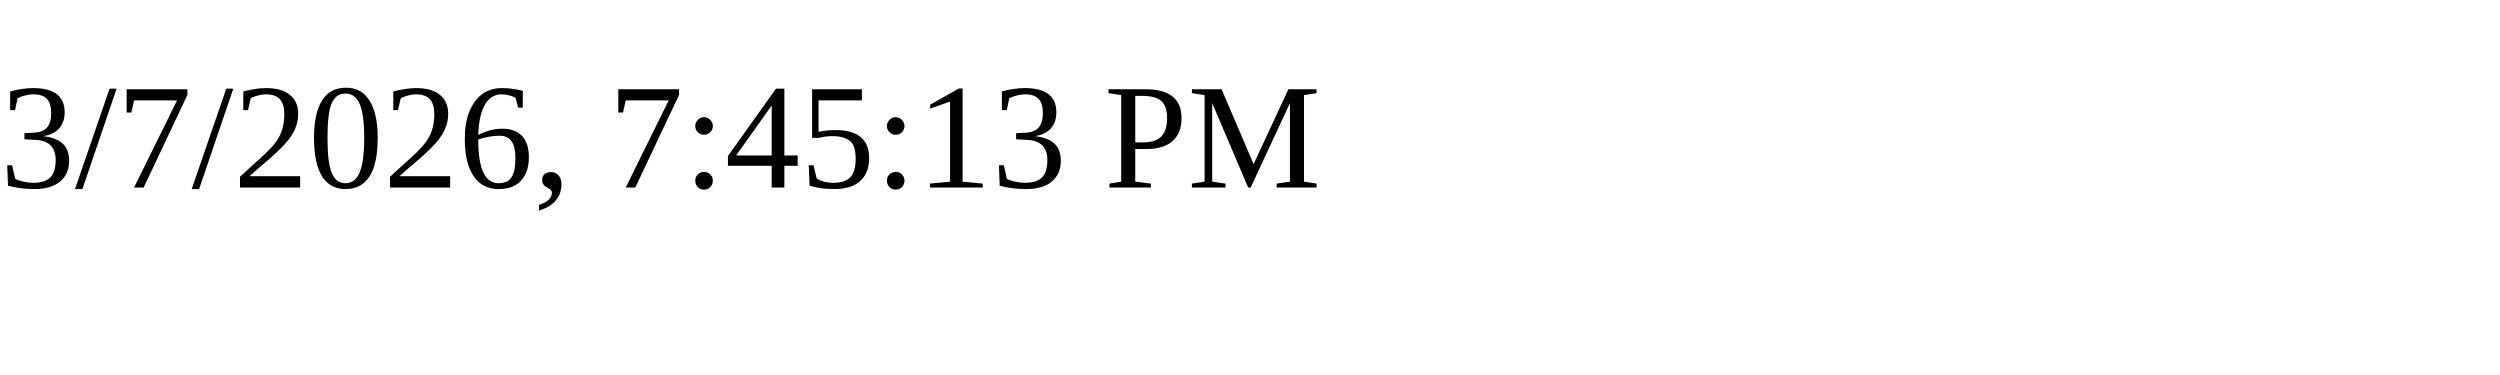
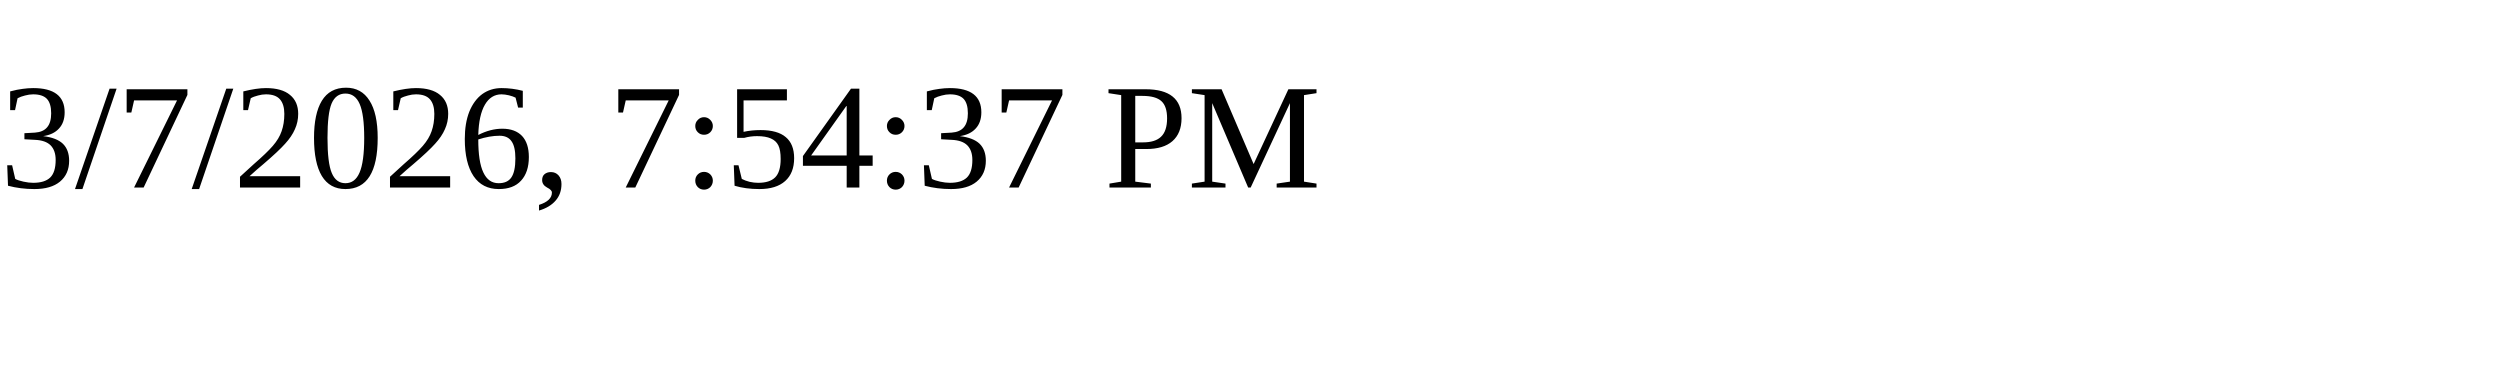
<svg xmlns="http://www.w3.org/2000/svg" height="30" width="200">
-   <text x="0" y="15">3/7/2026, 7:45:13 PM</text>
+   <text x="0" y="15">3/7/2026, 7:54:37 PM</text>
</svg>
